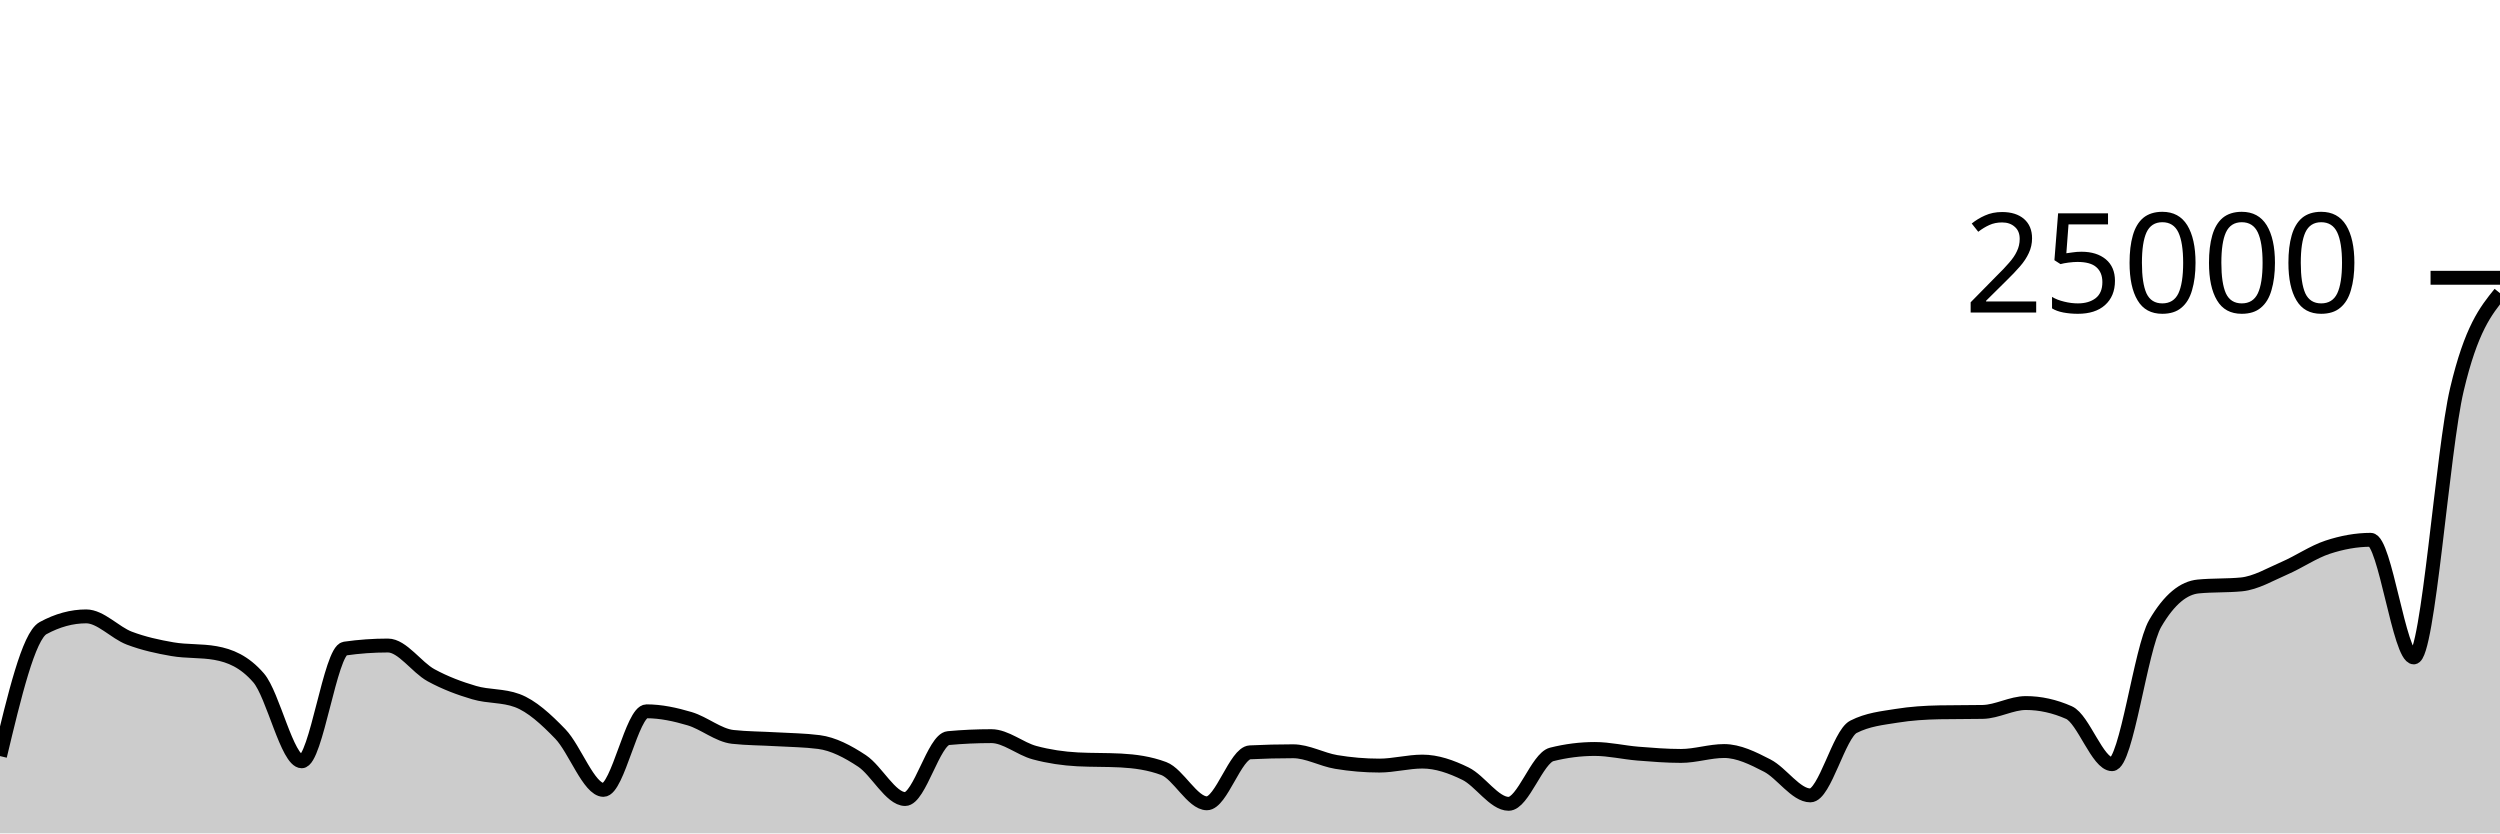
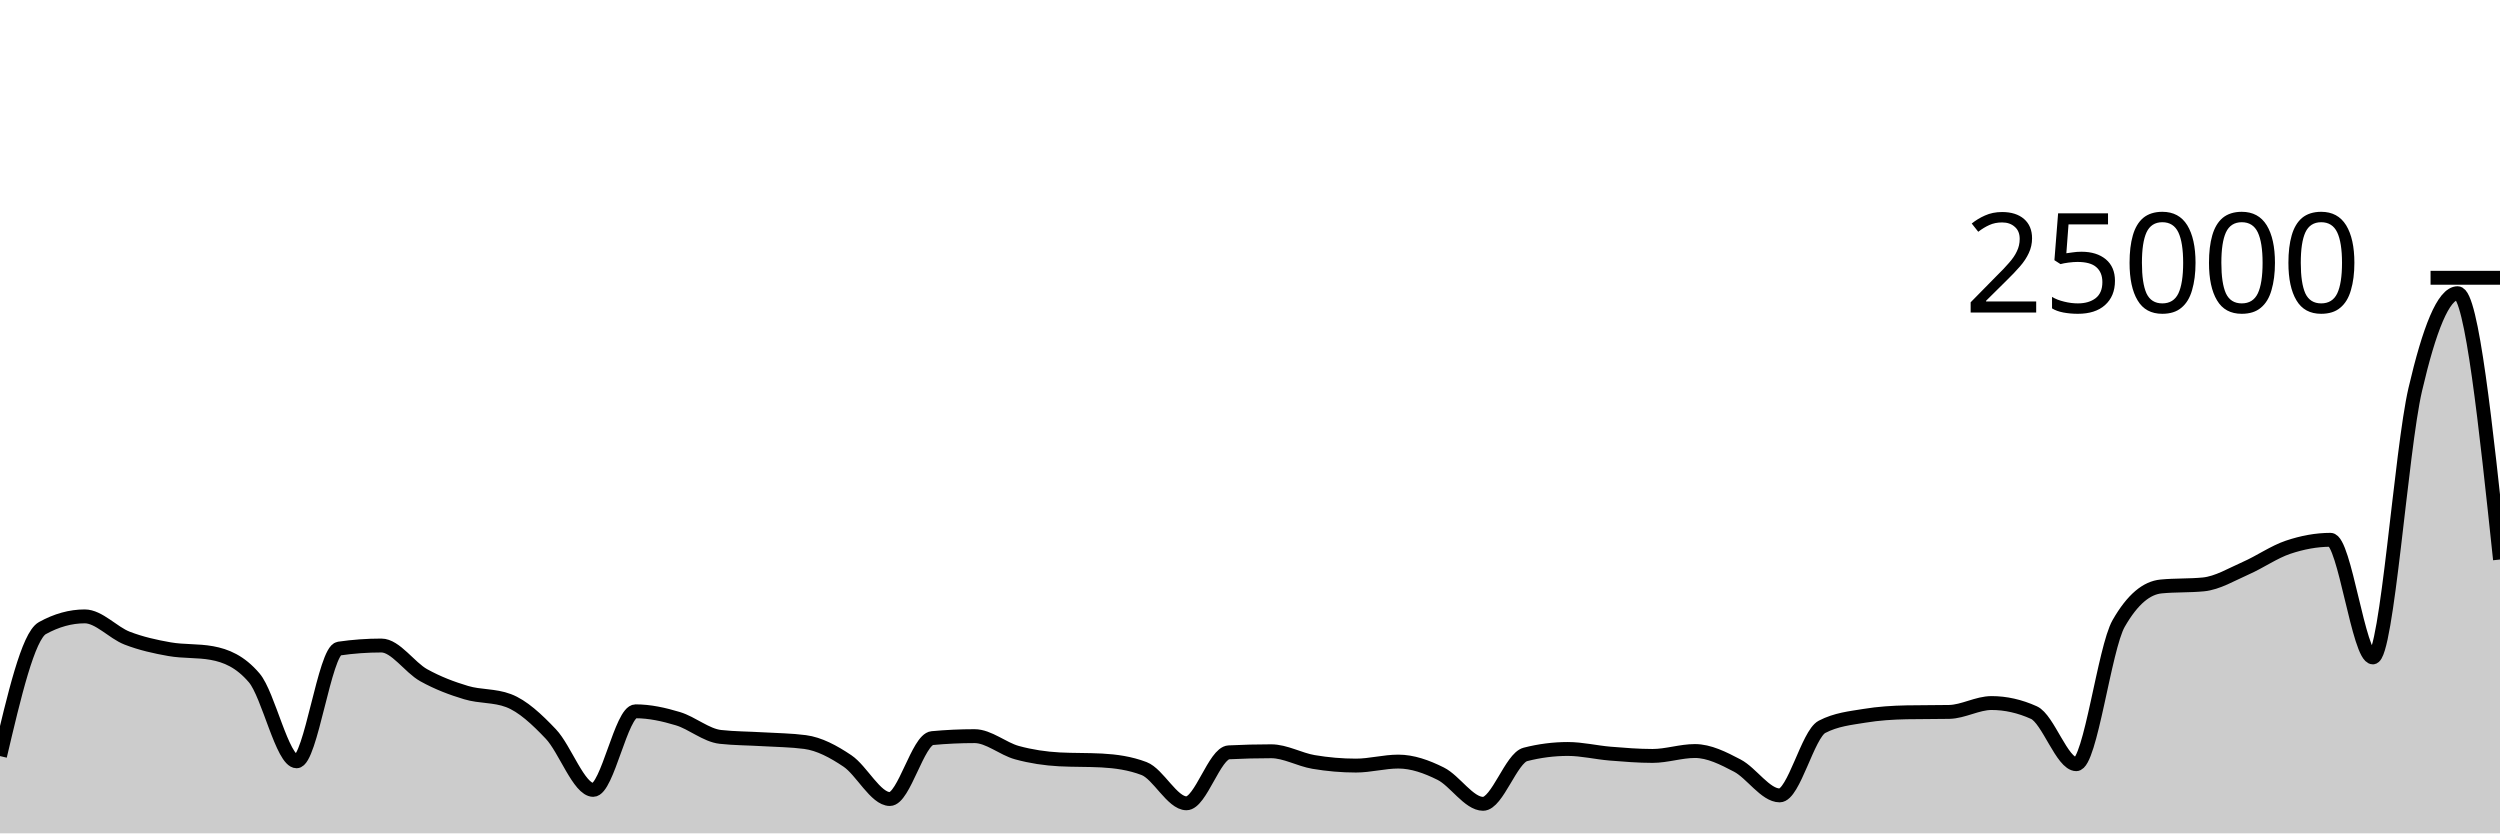
<svg xmlns="http://www.w3.org/2000/svg" viewBox="0 0 180 60">
  <g transform="translate(0,20)">
-     <path class="area" fill="rgba(0, 0, 0, 0.2)" d="M0,34.438C1.034,30.113,2.069,25.787,3.103,25.224C4.138,24.661,5.172,24.379,6.207,24.379C7.241,24.379,8.276,25.552,9.31,25.946C10.345,26.339,11.379,26.562,12.414,26.741C13.448,26.92,14.483,26.834,15.517,27.019C16.552,27.205,17.586,27.615,18.621,28.808C19.655,30.001,20.69,34.814,21.724,34.814C22.759,34.814,23.793,26.845,24.828,26.698C25.862,26.55,26.897,26.477,27.931,26.477C28.966,26.477,30,28.051,31.034,28.616C32.069,29.181,33.103,29.563,34.138,29.867C35.172,30.172,36.207,30.059,37.241,30.443C38.276,30.827,39.31,31.777,40.345,32.848C41.379,33.919,42.414,36.872,43.448,36.872C44.483,36.872,45.517,31.214,46.552,31.214C47.586,31.214,48.621,31.44,49.655,31.747C50.69,32.054,51.724,32.943,52.759,33.056C53.793,33.169,54.828,33.164,55.862,33.226C56.897,33.287,57.931,33.293,58.966,33.427C60,33.562,61.034,34.105,62.069,34.789C63.103,35.473,64.138,37.53,65.172,37.53C66.207,37.53,67.241,33.239,68.276,33.144C69.31,33.049,70.345,33.002,71.379,33.002C72.414,33.002,73.448,33.912,74.483,34.19C75.517,34.469,76.552,34.619,77.586,34.674C78.621,34.728,79.655,34.701,80.69,34.755C81.724,34.81,82.759,34.949,83.793,35.336C84.828,35.723,85.862,37.838,86.897,37.838C87.931,37.838,88.966,34.219,90,34.168C91.034,34.117,92.069,34.091,93.103,34.091C94.138,34.091,95.172,34.689,96.207,34.861C97.241,35.033,98.276,35.122,99.31,35.122C100.345,35.122,101.379,34.834,102.414,34.834C103.448,34.834,104.483,35.197,105.517,35.704C106.552,36.211,107.586,37.875,108.621,37.875C109.655,37.875,110.69,34.577,111.724,34.317C112.759,34.057,113.793,33.926,114.828,33.926C115.862,33.926,116.897,34.177,117.931,34.261C118.966,34.344,120,34.427,121.034,34.427C122.069,34.427,123.103,34.074,124.138,34.074C125.172,34.074,126.207,34.589,127.241,35.122C128.276,35.654,129.31,37.269,130.345,37.269C131.379,37.269,132.414,32.86,133.448,32.331C134.483,31.802,135.517,31.705,136.552,31.538C137.586,31.37,138.621,31.306,139.655,31.286C140.69,31.267,141.724,31.277,142.759,31.258C143.793,31.238,144.828,30.619,145.862,30.619C146.897,30.619,147.931,30.848,148.966,31.306C150,31.763,151.034,35.022,152.069,35.022C153.103,35.022,154.138,26.666,155.172,24.89C156.207,23.114,157.241,22.325,158.276,22.226C159.31,22.126,160.345,22.176,161.379,22.077C162.414,21.978,163.448,21.355,164.483,20.909C165.517,20.463,166.552,19.741,167.586,19.4C168.621,19.059,169.655,18.866,170.69,18.866C171.724,18.866,172.759,27.334,173.793,27.334C174.828,27.334,175.862,12.415,176.897,8.045C177.931,3.674,178.966,2.392,180,1.11L180,40C178.966,40,177.931,40,176.897,40C175.862,40,174.828,40,173.793,40C172.759,40,171.724,40,170.69,40C169.655,40,168.621,40,167.586,40C166.552,40,165.517,40,164.483,40C163.448,40,162.414,40,161.379,40C160.345,40,159.31,40,158.276,40C157.241,40,156.207,40,155.172,40C154.138,40,153.103,40,152.069,40C151.034,40,150,40,148.966,40C147.931,40,146.897,40,145.862,40C144.828,40,143.793,40,142.759,40C141.724,40,140.69,40,139.655,40C138.621,40,137.586,40,136.552,40C135.517,40,134.483,40,133.448,40C132.414,40,131.379,40,130.345,40C129.31,40,128.276,40,127.241,40C126.207,40,125.172,40,124.138,40C123.103,40,122.069,40,121.034,40C120,40,118.966,40,117.931,40C116.897,40,115.862,40,114.828,40C113.793,40,112.759,40,111.724,40C110.69,40,109.655,40,108.621,40C107.586,40,106.552,40,105.517,40C104.483,40,103.448,40,102.414,40C101.379,40,100.345,40,99.31,40C98.276,40,97.241,40,96.207,40C95.172,40,94.138,40,93.103,40C92.069,40,91.034,40,90,40C88.966,40,87.931,40,86.897,40C85.862,40,84.828,40,83.793,40C82.759,40,81.724,40,80.69,40C79.655,40,78.621,40,77.586,40C76.552,40,75.517,40,74.483,40C73.448,40,72.414,40,71.379,40C70.345,40,69.31,40,68.276,40C67.241,40,66.207,40,65.172,40C64.138,40,63.103,40,62.069,40C61.034,40,60,40,58.966,40C57.931,40,56.897,40,55.862,40C54.828,40,53.793,40,52.759,40C51.724,40,50.69,40,49.655,40C48.621,40,47.586,40,46.552,40C45.517,40,44.483,40,43.448,40C42.414,40,41.379,40,40.345,40C39.31,40,38.276,40,37.241,40C36.207,40,35.172,40,34.138,40C33.103,40,32.069,40,31.034,40C30,40,28.966,40,27.931,40C26.897,40,25.862,40,24.828,40C23.793,40,22.759,40,21.724,40C20.69,40,19.655,40,18.621,40C17.586,40,16.552,40,15.517,40C14.483,40,13.448,40,12.414,40C11.379,40,10.345,40,9.31,40C8.276,40,7.241,40,6.207,40C5.172,40,4.138,40,3.103,40C2.069,40,1.034,40,0,40Z" />
-     <path class="line" stroke="black" fill="none" d="M0,34.438C1.034,30.113,2.069,25.787,3.103,25.224C4.138,24.661,5.172,24.379,6.207,24.379C7.241,24.379,8.276,25.552,9.31,25.946C10.345,26.339,11.379,26.562,12.414,26.741C13.448,26.92,14.483,26.834,15.517,27.019C16.552,27.205,17.586,27.615,18.621,28.808C19.655,30.001,20.69,34.814,21.724,34.814C22.759,34.814,23.793,26.845,24.828,26.698C25.862,26.55,26.897,26.477,27.931,26.477C28.966,26.477,30,28.051,31.034,28.616C32.069,29.181,33.103,29.563,34.138,29.867C35.172,30.172,36.207,30.059,37.241,30.443C38.276,30.827,39.31,31.777,40.345,32.848C41.379,33.919,42.414,36.872,43.448,36.872C44.483,36.872,45.517,31.214,46.552,31.214C47.586,31.214,48.621,31.44,49.655,31.747C50.69,32.054,51.724,32.943,52.759,33.056C53.793,33.169,54.828,33.164,55.862,33.226C56.897,33.287,57.931,33.293,58.966,33.427C60,33.562,61.034,34.105,62.069,34.789C63.103,35.473,64.138,37.53,65.172,37.53C66.207,37.53,67.241,33.239,68.276,33.144C69.31,33.049,70.345,33.002,71.379,33.002C72.414,33.002,73.448,33.912,74.483,34.19C75.517,34.469,76.552,34.619,77.586,34.674C78.621,34.728,79.655,34.701,80.69,34.755C81.724,34.81,82.759,34.949,83.793,35.336C84.828,35.723,85.862,37.838,86.897,37.838C87.931,37.838,88.966,34.219,90,34.168C91.034,34.117,92.069,34.091,93.103,34.091C94.138,34.091,95.172,34.689,96.207,34.861C97.241,35.033,98.276,35.122,99.31,35.122C100.345,35.122,101.379,34.834,102.414,34.834C103.448,34.834,104.483,35.197,105.517,35.704C106.552,36.211,107.586,37.875,108.621,37.875C109.655,37.875,110.69,34.577,111.724,34.317C112.759,34.057,113.793,33.926,114.828,33.926C115.862,33.926,116.897,34.177,117.931,34.261C118.966,34.344,120,34.427,121.034,34.427C122.069,34.427,123.103,34.074,124.138,34.074C125.172,34.074,126.207,34.589,127.241,35.122C128.276,35.654,129.31,37.269,130.345,37.269C131.379,37.269,132.414,32.86,133.448,32.331C134.483,31.802,135.517,31.705,136.552,31.538C137.586,31.37,138.621,31.306,139.655,31.286C140.69,31.267,141.724,31.277,142.759,31.258C143.793,31.238,144.828,30.619,145.862,30.619C146.897,30.619,147.931,30.848,148.966,31.306C150,31.763,151.034,35.022,152.069,35.022C153.103,35.022,154.138,26.666,155.172,24.89C156.207,23.114,157.241,22.325,158.276,22.226C159.31,22.126,160.345,22.176,161.379,22.077C162.414,21.978,163.448,21.355,164.483,20.909C165.517,20.463,166.552,19.741,167.586,19.4C168.621,19.059,169.655,18.866,170.69,18.866C171.724,18.866,172.759,27.334,173.793,27.334C174.828,27.334,175.862,12.415,176.897,8.045C177.931,3.674,178.966,2.392,180,1.11" />
+     <path class="area" fill="rgba(0, 0, 0, 0.2)" d="M0,34.438C1.017,30.113,2.034,25.787,3.051,25.224C4.068,24.661,5.085,24.379,6.102,24.379C7.119,24.379,8.136,25.552,9.153,25.946C10.169,26.339,11.186,26.562,12.203,26.741C13.22,26.92,14.237,26.834,15.254,27.019C16.271,27.205,17.288,27.615,18.305,28.808C19.322,30.001,20.339,34.814,21.356,34.814C22.373,34.814,23.39,26.845,24.407,26.698C25.424,26.55,26.441,26.477,27.458,26.477C28.475,26.477,29.492,28.051,30.508,28.616C31.525,29.181,32.542,29.563,33.559,29.867C34.576,30.172,35.593,30.059,36.61,30.443C37.627,30.827,38.644,31.777,39.661,32.848C40.678,33.919,41.695,36.872,42.712,36.872C43.729,36.872,44.746,31.214,45.763,31.214C46.78,31.214,47.797,31.44,48.814,31.747C49.831,32.054,50.847,32.943,51.864,33.056C52.881,33.169,53.898,33.164,54.915,33.226C55.932,33.287,56.949,33.293,57.966,33.427C58.983,33.562,60,34.105,61.017,34.789C62.034,35.473,63.051,37.53,64.068,37.53C65.085,37.53,66.102,33.239,67.119,33.144C68.136,33.049,69.153,33.002,70.169,33.002C71.186,33.002,72.203,33.912,73.22,34.19C74.237,34.469,75.254,34.619,76.271,34.674C77.288,34.728,78.305,34.701,79.322,34.755C80.339,34.81,81.356,34.949,82.373,35.336C83.39,35.723,84.407,37.838,85.424,37.838C86.441,37.838,87.458,34.219,88.475,34.168C89.492,34.117,90.508,34.091,91.525,34.091C92.542,34.091,93.559,34.689,94.576,34.861C95.593,35.033,96.61,35.122,97.627,35.122C98.644,35.122,99.661,34.834,100.678,34.834C101.695,34.834,102.712,35.197,103.729,35.704C104.746,36.211,105.763,37.875,106.78,37.875C107.797,37.875,108.814,34.577,109.831,34.317C110.847,34.057,111.864,33.926,112.881,33.926C113.898,33.926,114.915,34.177,115.932,34.261C116.949,34.344,117.966,34.427,118.983,34.427C120,34.427,121.017,34.074,122.034,34.074C123.051,34.074,124.068,34.589,125.085,35.122C126.102,35.654,127.119,37.269,128.136,37.269C129.153,37.269,130.169,32.86,131.186,32.331C132.203,31.802,133.22,31.705,134.237,31.538C135.254,31.37,136.271,31.306,137.288,31.286C138.305,31.267,139.322,31.277,140.339,31.258C141.356,31.238,142.373,30.619,143.39,30.619C144.407,30.619,145.424,30.848,146.441,31.306C147.458,31.763,148.475,35.022,149.492,35.022C150.508,35.022,151.525,26.666,152.542,24.89C153.559,23.114,154.576,22.325,155.593,22.226C156.61,22.126,157.627,22.176,158.644,22.077C159.661,21.978,160.678,21.355,161.695,20.909C162.712,20.463,163.729,19.741,164.746,19.4C165.763,19.059,166.78,18.866,167.797,18.866C168.814,18.866,169.831,27.334,170.847,27.334C171.864,27.334,172.881,12.415,173.898,8.045C174.915,3.674,175.932,1.11,176.949,1.11C177.966,1.11,178.983,10.698,180,20.286L180,40C178.983,40,177.966,40,176.949,40C175.932,40,174.915,40,173.898,40C172.881,40,171.864,40,170.847,40C169.831,40,168.814,40,167.797,40C166.78,40,165.763,40,164.746,40C163.729,40,162.712,40,161.695,40C160.678,40,159.661,40,158.644,40C157.627,40,156.61,40,155.593,40C154.576,40,153.559,40,152.542,40C151.525,40,150.508,40,149.492,40C148.475,40,147.458,40,146.441,40C145.424,40,144.407,40,143.39,40C142.373,40,141.356,40,140.339,40C139.322,40,138.305,40,137.288,40C136.271,40,135.254,40,134.237,40C133.22,40,132.203,40,131.186,40C130.169,40,129.153,40,128.136,40C127.119,40,126.102,40,125.085,40C124.068,40,123.051,40,122.034,40C121.017,40,120,40,118.983,40C117.966,40,116.949,40,115.932,40C114.915,40,113.898,40,112.881,40C111.864,40,110.847,40,109.831,40C108.814,40,107.797,40,106.78,40C105.763,40,104.746,40,103.729,40C102.712,40,101.695,40,100.678,40C99.661,40,98.644,40,97.627,40C96.61,40,95.593,40,94.576,40C93.559,40,92.542,40,91.525,40C90.508,40,89.492,40,88.475,40C87.458,40,86.441,40,85.424,40C84.407,40,83.39,40,82.373,40C81.356,40,80.339,40,79.322,40C78.305,40,77.288,40,76.271,40C75.254,40,74.237,40,73.22,40C72.203,40,71.186,40,70.169,40C69.153,40,68.136,40,67.119,40C66.102,40,65.085,40,64.068,40C63.051,40,62.034,40,61.017,40C60,40,58.983,40,57.966,40C56.949,40,55.932,40,54.915,40C53.898,40,52.881,40,51.864,40C50.847,40,49.831,40,48.814,40C47.797,40,46.78,40,45.763,40C44.746,40,43.729,40,42.712,40C41.695,40,40.678,40,39.661,40C38.644,40,37.627,40,36.61,40C35.593,40,34.576,40,33.559,40C32.542,40,31.525,40,30.508,40C29.492,40,28.475,40,27.458,40C26.441,40,25.424,40,24.407,40C23.39,40,22.373,40,21.356,40C20.339,40,19.322,40,18.305,40C17.288,40,16.271,40,15.254,40C14.237,40,13.22,40,12.203,40C11.186,40,10.169,40,9.153,40C8.136,40,7.119,40,6.102,40C5.085,40,4.068,40,3.051,40C2.034,40,1.017,40,0,40Z" />
+     <path class="line" stroke="black" fill="none" d="M0,34.438C1.017,30.113,2.034,25.787,3.051,25.224C4.068,24.661,5.085,24.379,6.102,24.379C7.119,24.379,8.136,25.552,9.153,25.946C10.169,26.339,11.186,26.562,12.203,26.741C13.22,26.92,14.237,26.834,15.254,27.019C16.271,27.205,17.288,27.615,18.305,28.808C19.322,30.001,20.339,34.814,21.356,34.814C22.373,34.814,23.39,26.845,24.407,26.698C25.424,26.55,26.441,26.477,27.458,26.477C28.475,26.477,29.492,28.051,30.508,28.616C31.525,29.181,32.542,29.563,33.559,29.867C34.576,30.172,35.593,30.059,36.61,30.443C37.627,30.827,38.644,31.777,39.661,32.848C40.678,33.919,41.695,36.872,42.712,36.872C43.729,36.872,44.746,31.214,45.763,31.214C46.78,31.214,47.797,31.44,48.814,31.747C49.831,32.054,50.847,32.943,51.864,33.056C52.881,33.169,53.898,33.164,54.915,33.226C55.932,33.287,56.949,33.293,57.966,33.427C58.983,33.562,60,34.105,61.017,34.789C62.034,35.473,63.051,37.53,64.068,37.53C65.085,37.53,66.102,33.239,67.119,33.144C68.136,33.049,69.153,33.002,70.169,33.002C71.186,33.002,72.203,33.912,73.22,34.19C74.237,34.469,75.254,34.619,76.271,34.674C77.288,34.728,78.305,34.701,79.322,34.755C80.339,34.81,81.356,34.949,82.373,35.336C83.39,35.723,84.407,37.838,85.424,37.838C86.441,37.838,87.458,34.219,88.475,34.168C89.492,34.117,90.508,34.091,91.525,34.091C92.542,34.091,93.559,34.689,94.576,34.861C95.593,35.033,96.61,35.122,97.627,35.122C98.644,35.122,99.661,34.834,100.678,34.834C101.695,34.834,102.712,35.197,103.729,35.704C104.746,36.211,105.763,37.875,106.78,37.875C107.797,37.875,108.814,34.577,109.831,34.317C110.847,34.057,111.864,33.926,112.881,33.926C113.898,33.926,114.915,34.177,115.932,34.261C116.949,34.344,117.966,34.427,118.983,34.427C120,34.427,121.017,34.074,122.034,34.074C123.051,34.074,124.068,34.589,125.085,35.122C126.102,35.654,127.119,37.269,128.136,37.269C129.153,37.269,130.169,32.86,131.186,32.331C132.203,31.802,133.22,31.705,134.237,31.538C135.254,31.37,136.271,31.306,137.288,31.286C138.305,31.267,139.322,31.277,140.339,31.258C141.356,31.238,142.373,30.619,143.39,30.619C144.407,30.619,145.424,30.848,146.441,31.306C147.458,31.763,148.475,35.022,149.492,35.022C150.508,35.022,151.525,26.666,152.542,24.89C153.559,23.114,154.576,22.325,155.593,22.226C156.61,22.126,157.627,22.176,158.644,22.077C159.661,21.978,160.678,21.355,161.695,20.909C162.712,20.463,163.729,19.741,164.746,19.4C165.763,19.059,166.78,18.866,167.797,18.866C168.814,18.866,169.831,27.334,170.847,27.334C171.864,27.334,172.881,12.415,173.898,8.045C174.915,3.674,175.932,1.11,176.949,1.11C177.966,1.11,178.983,10.698,180,20.286" />
    <path class="axis-ceiling" stroke-width="1" stroke="black" fill="none" d="M175,0L180,0" />
    <text class="axis-ceiling-label" font-family="sans-serif" text-anchor="end" font-size="10px" x="170" y="2.5">25000</text>
  </g>
</svg>
